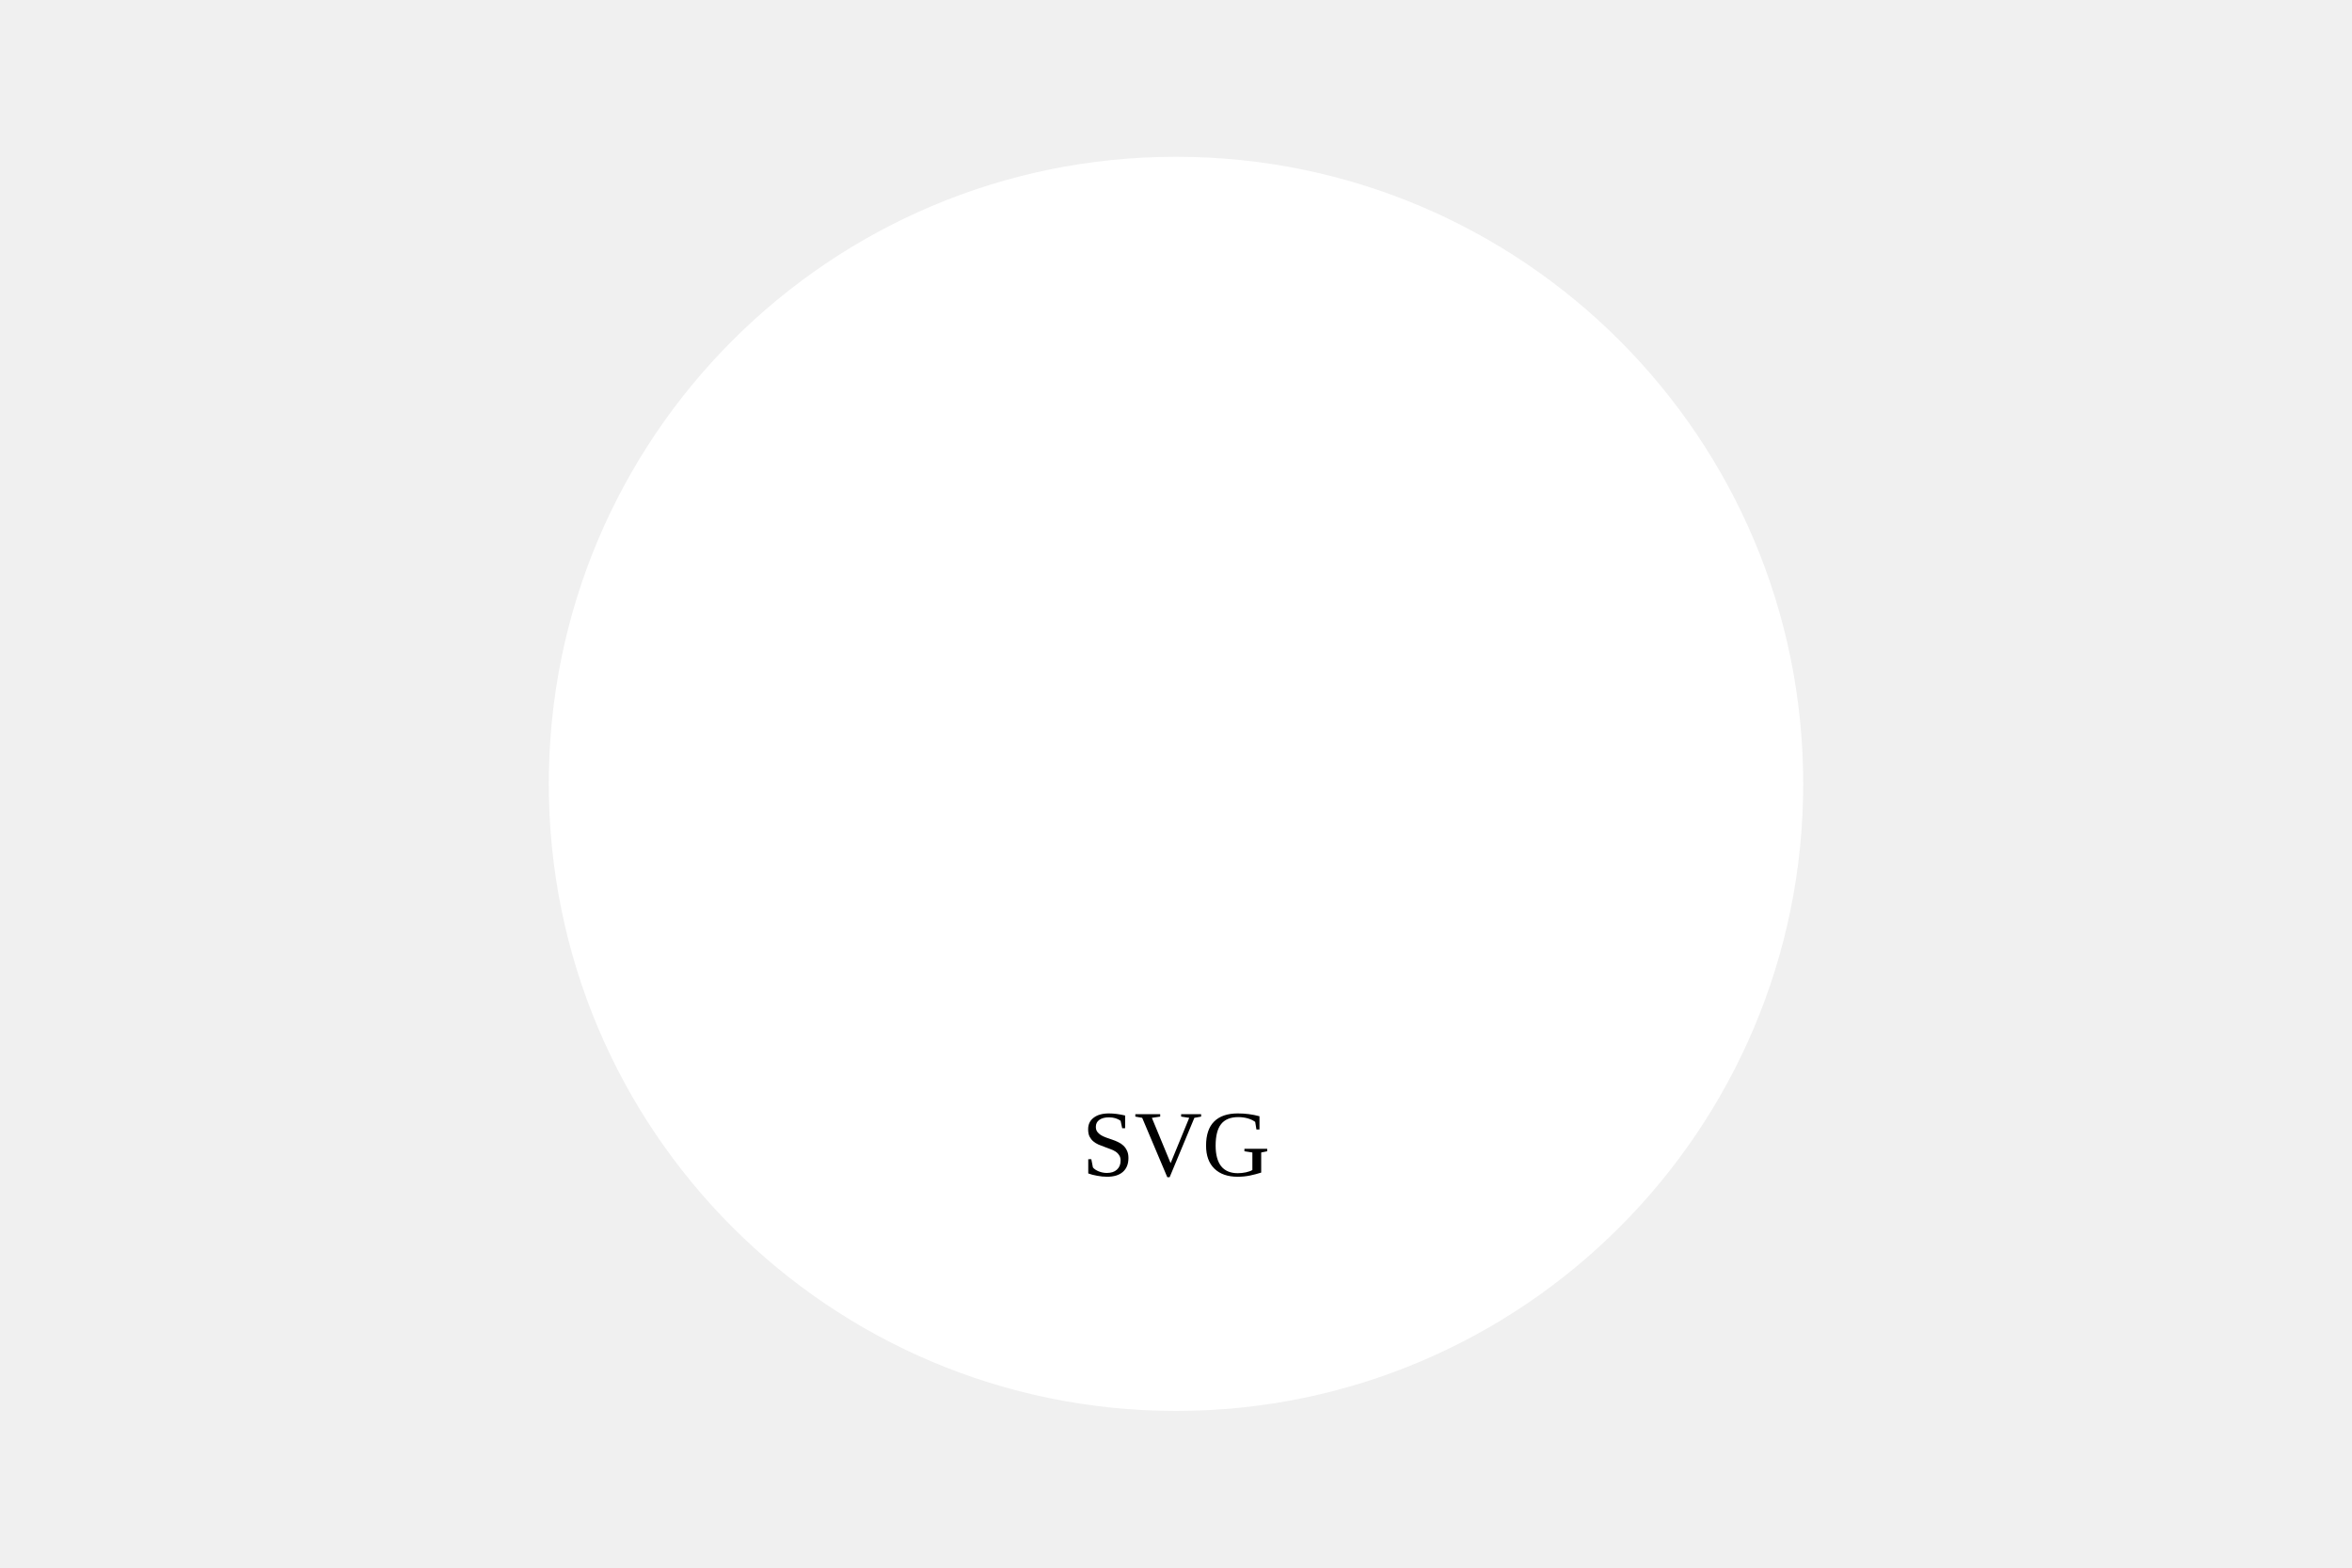
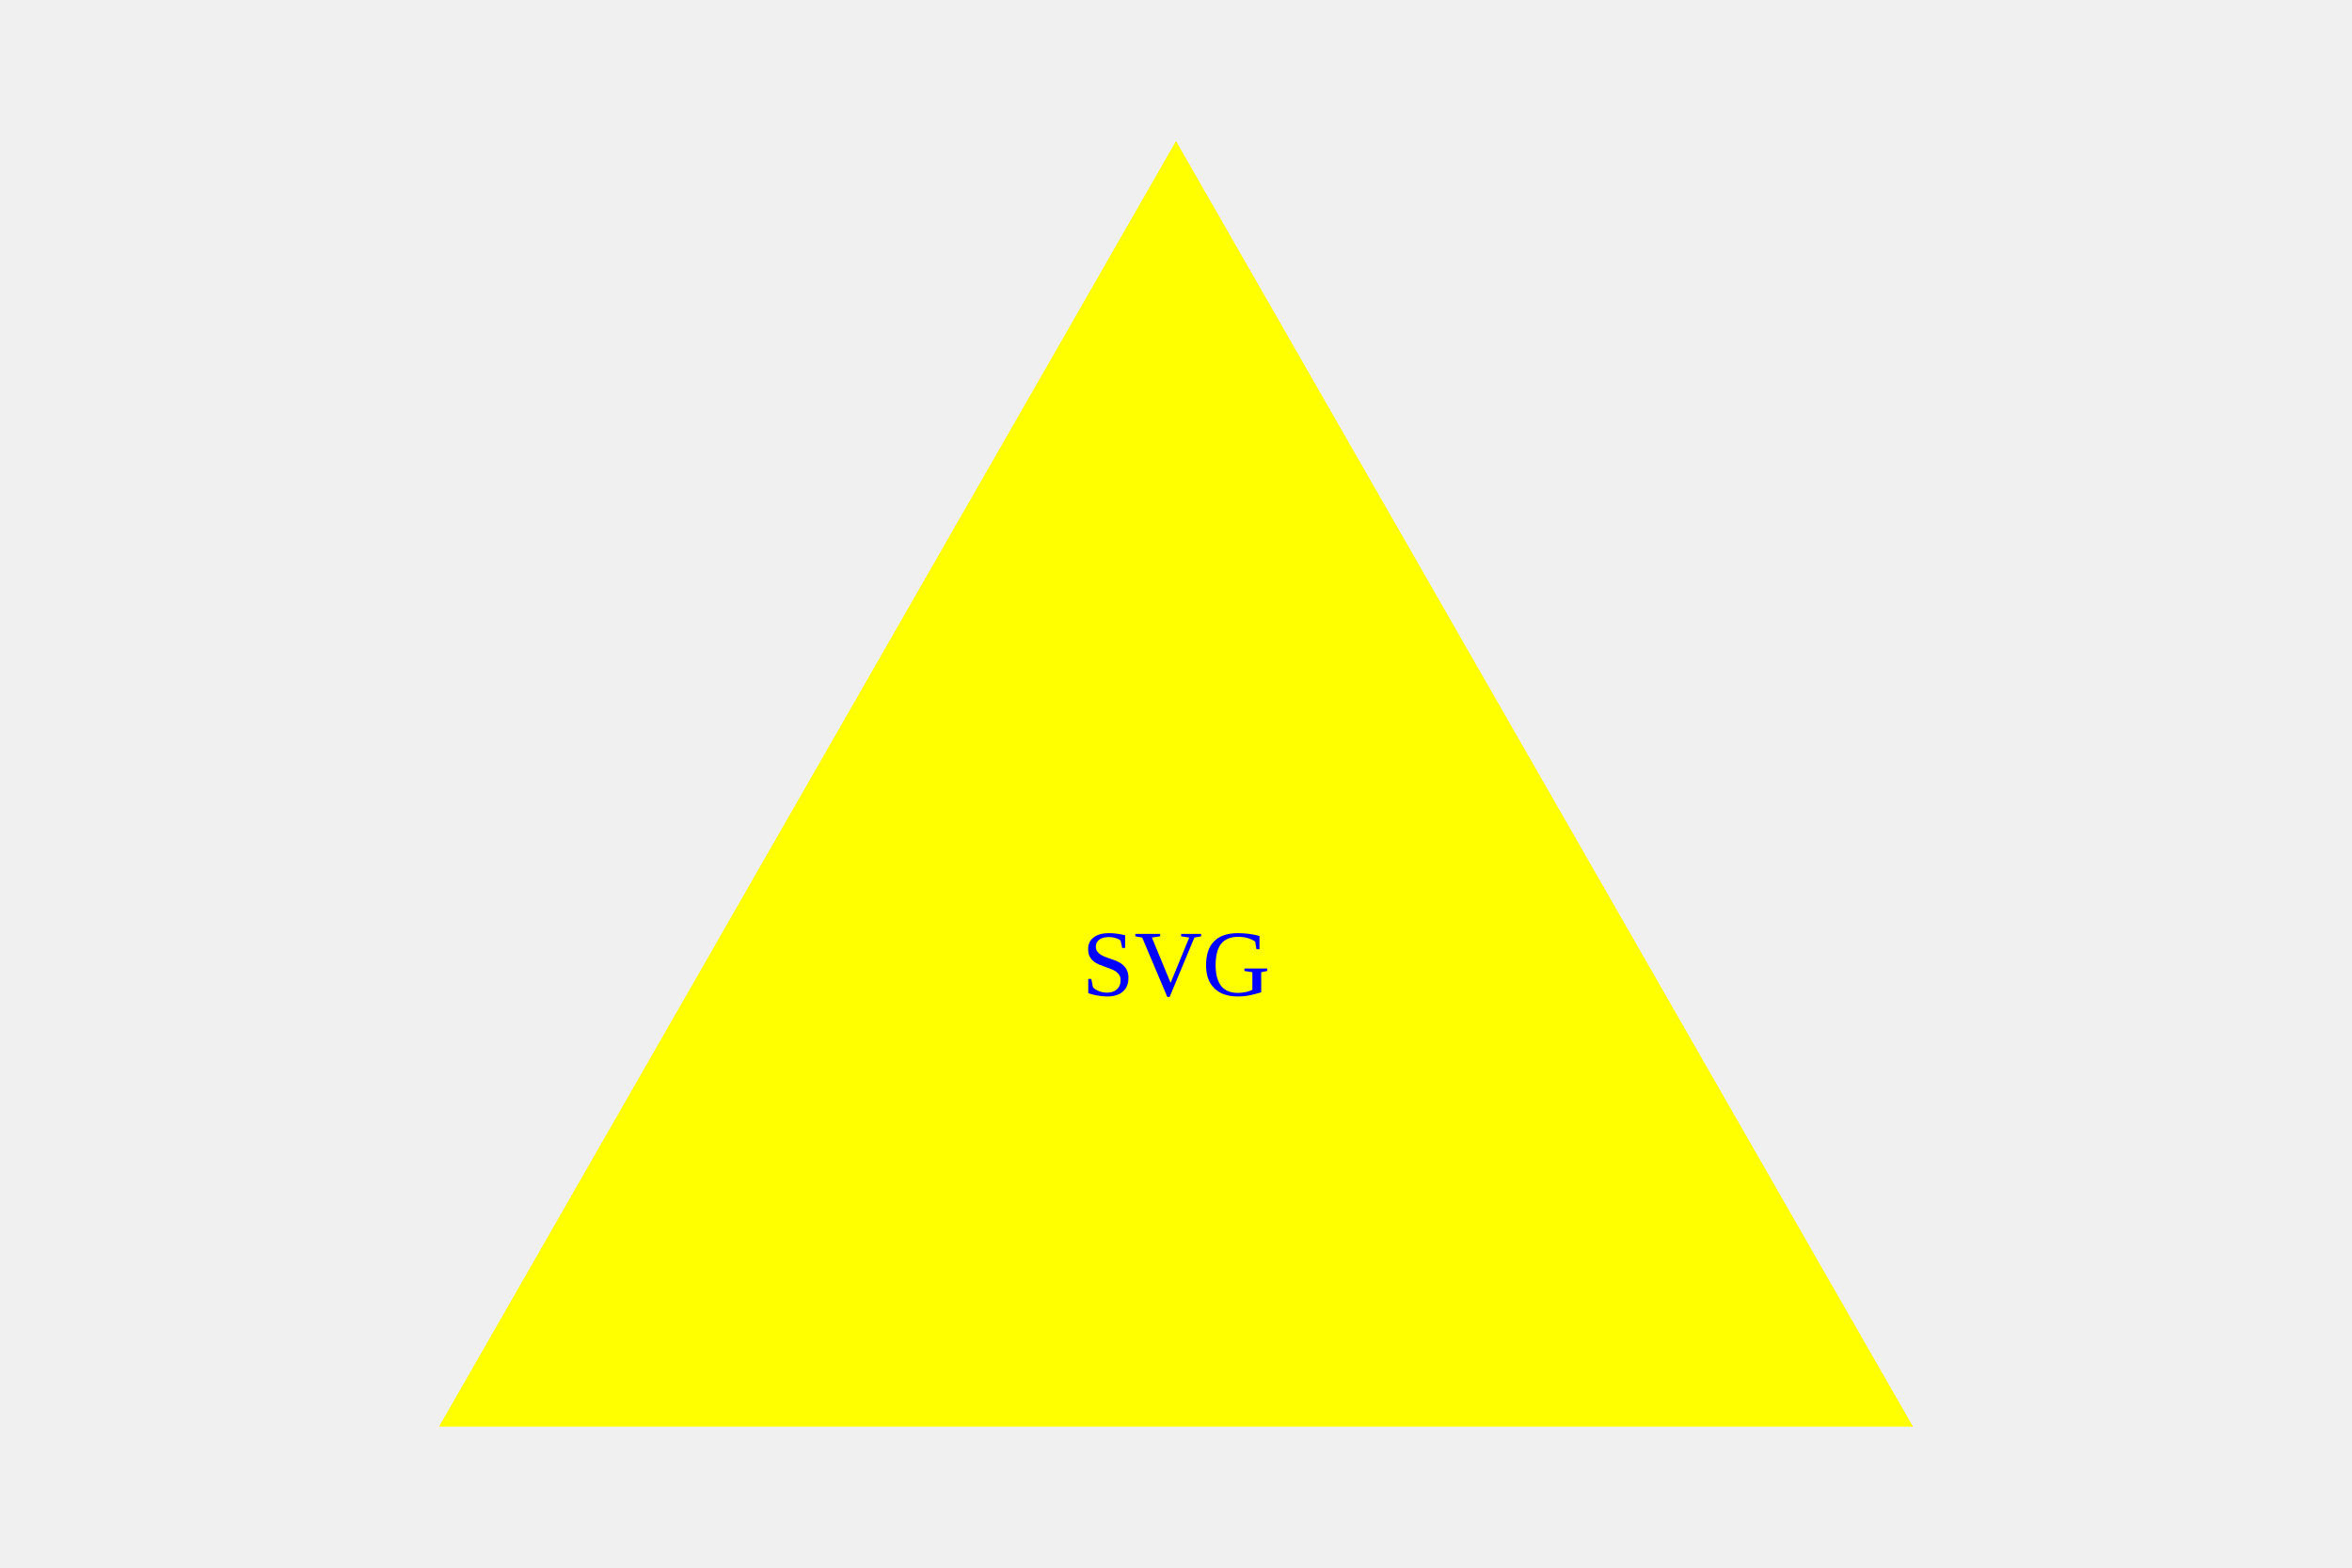
<svg width="300" height="200">
-   <circle cx="150" cy="100" r="80" fill="white" />
-   <text x="150" y="150" fill="#000000" text-anchor="middle">SVG</text>
+   <polygon points="150, 18 244, 182 56, 182" fill="yellow" />
+   <text x="150" y="127" fill="blue" text-anchor="middle" alignment-baseline="middle">SVG</text>
</svg>
